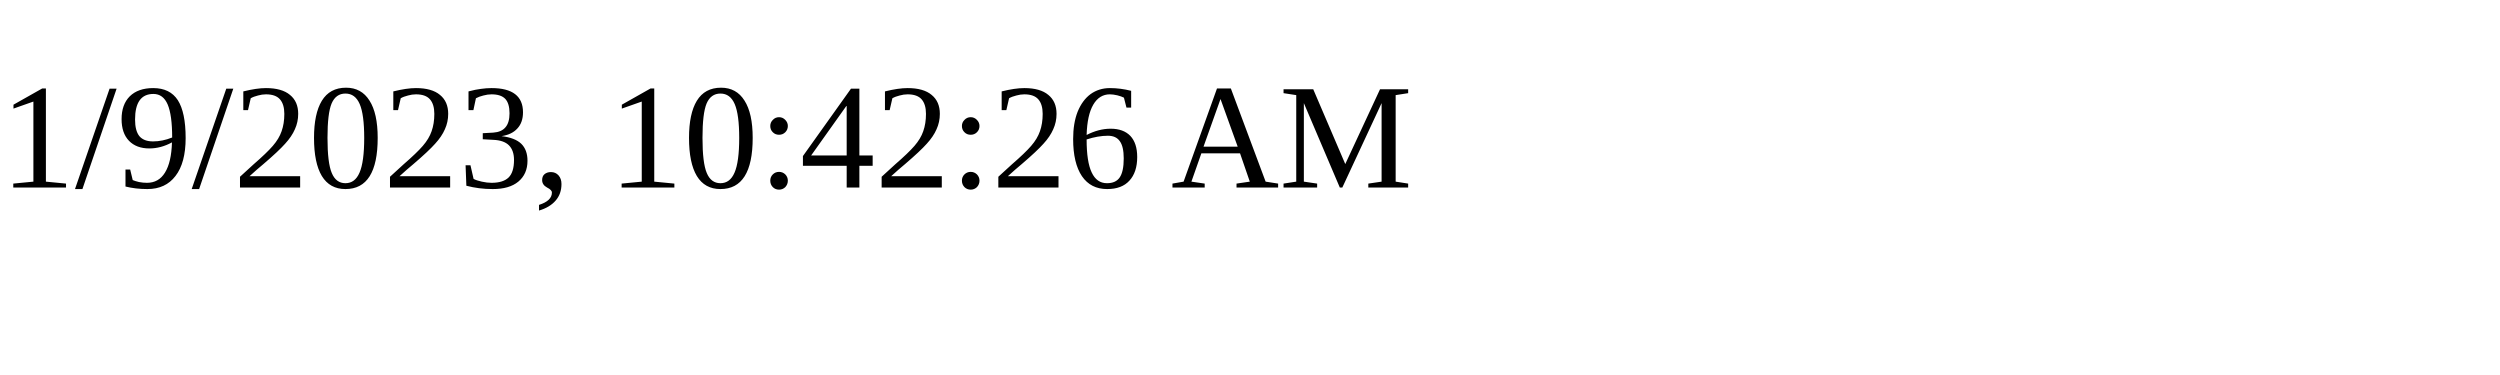
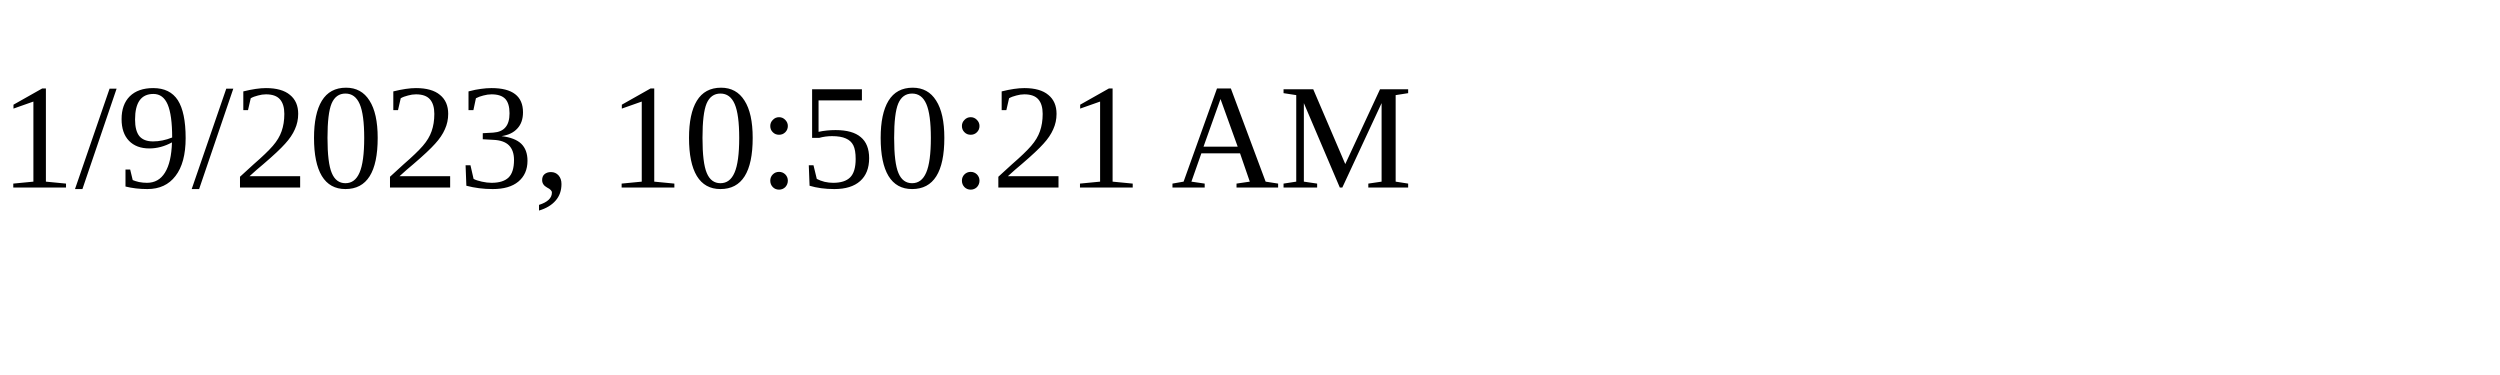
<svg xmlns="http://www.w3.org/2000/svg" height="30" width="200">
-   <text x="0" y="15">1/9/2023, 10:42:26 AM</text>
+   <text x="0" y="15">1/9/2023, 10:50:21 AM</text>
</svg>
